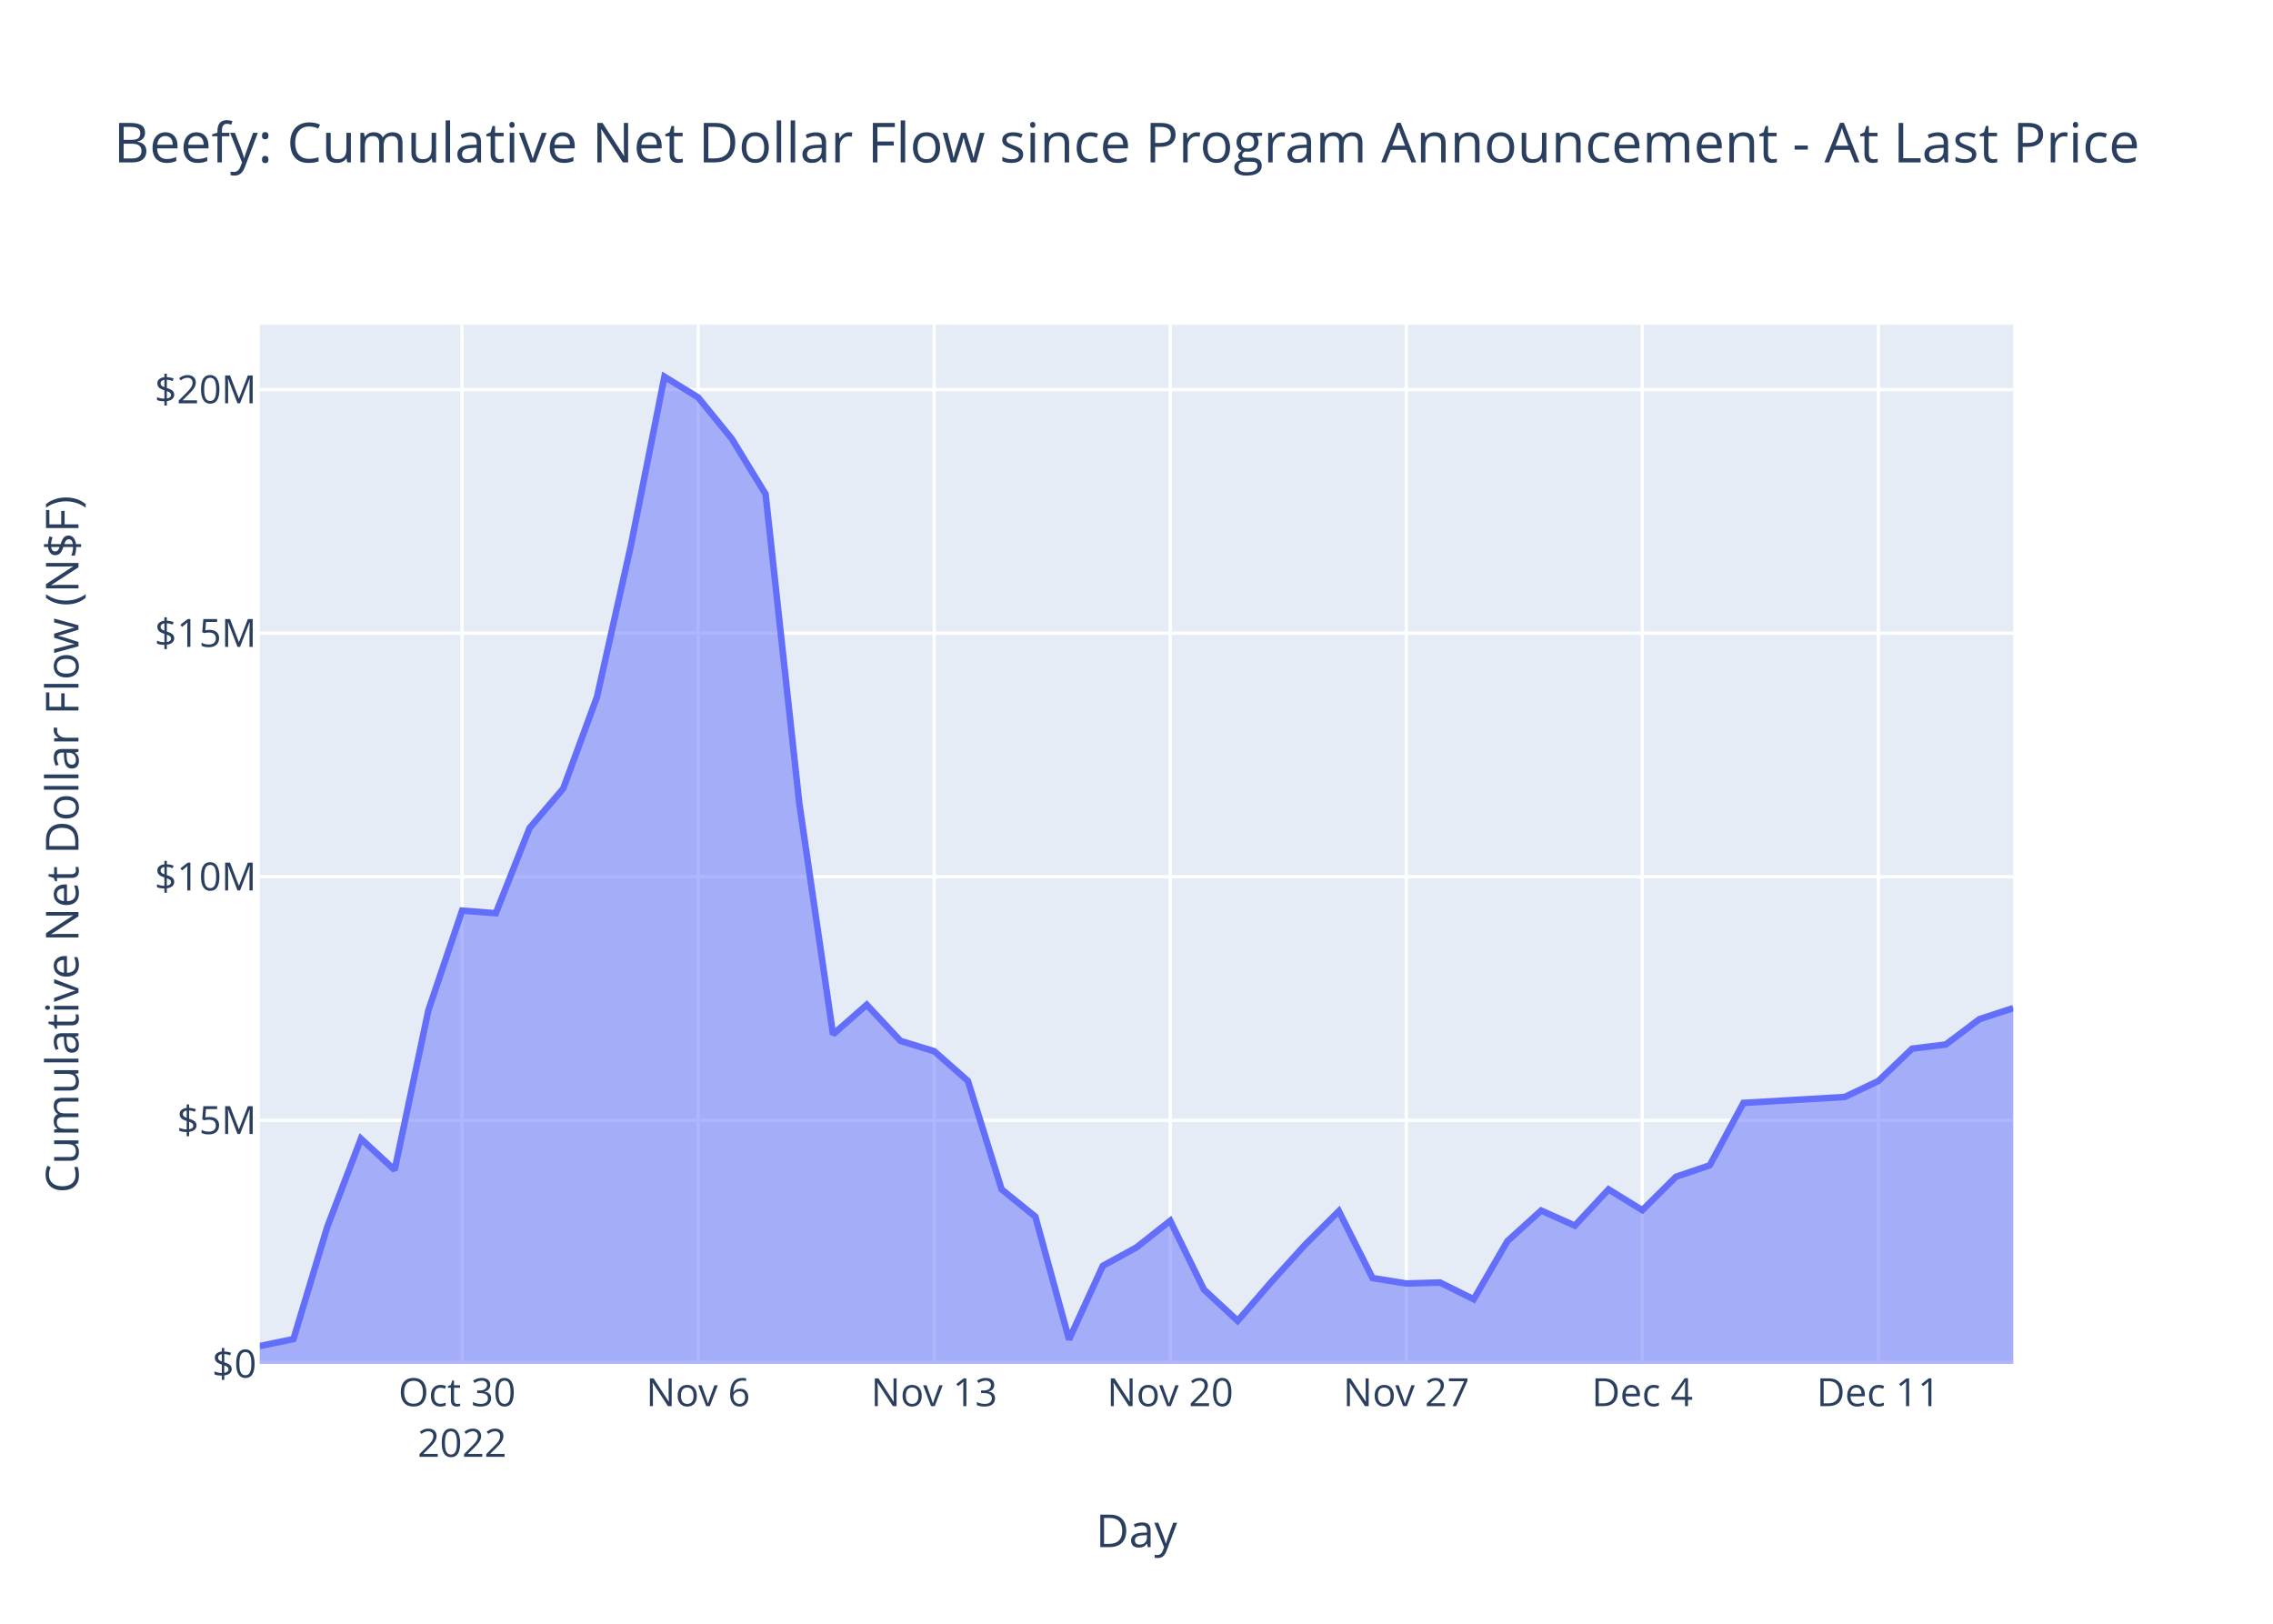
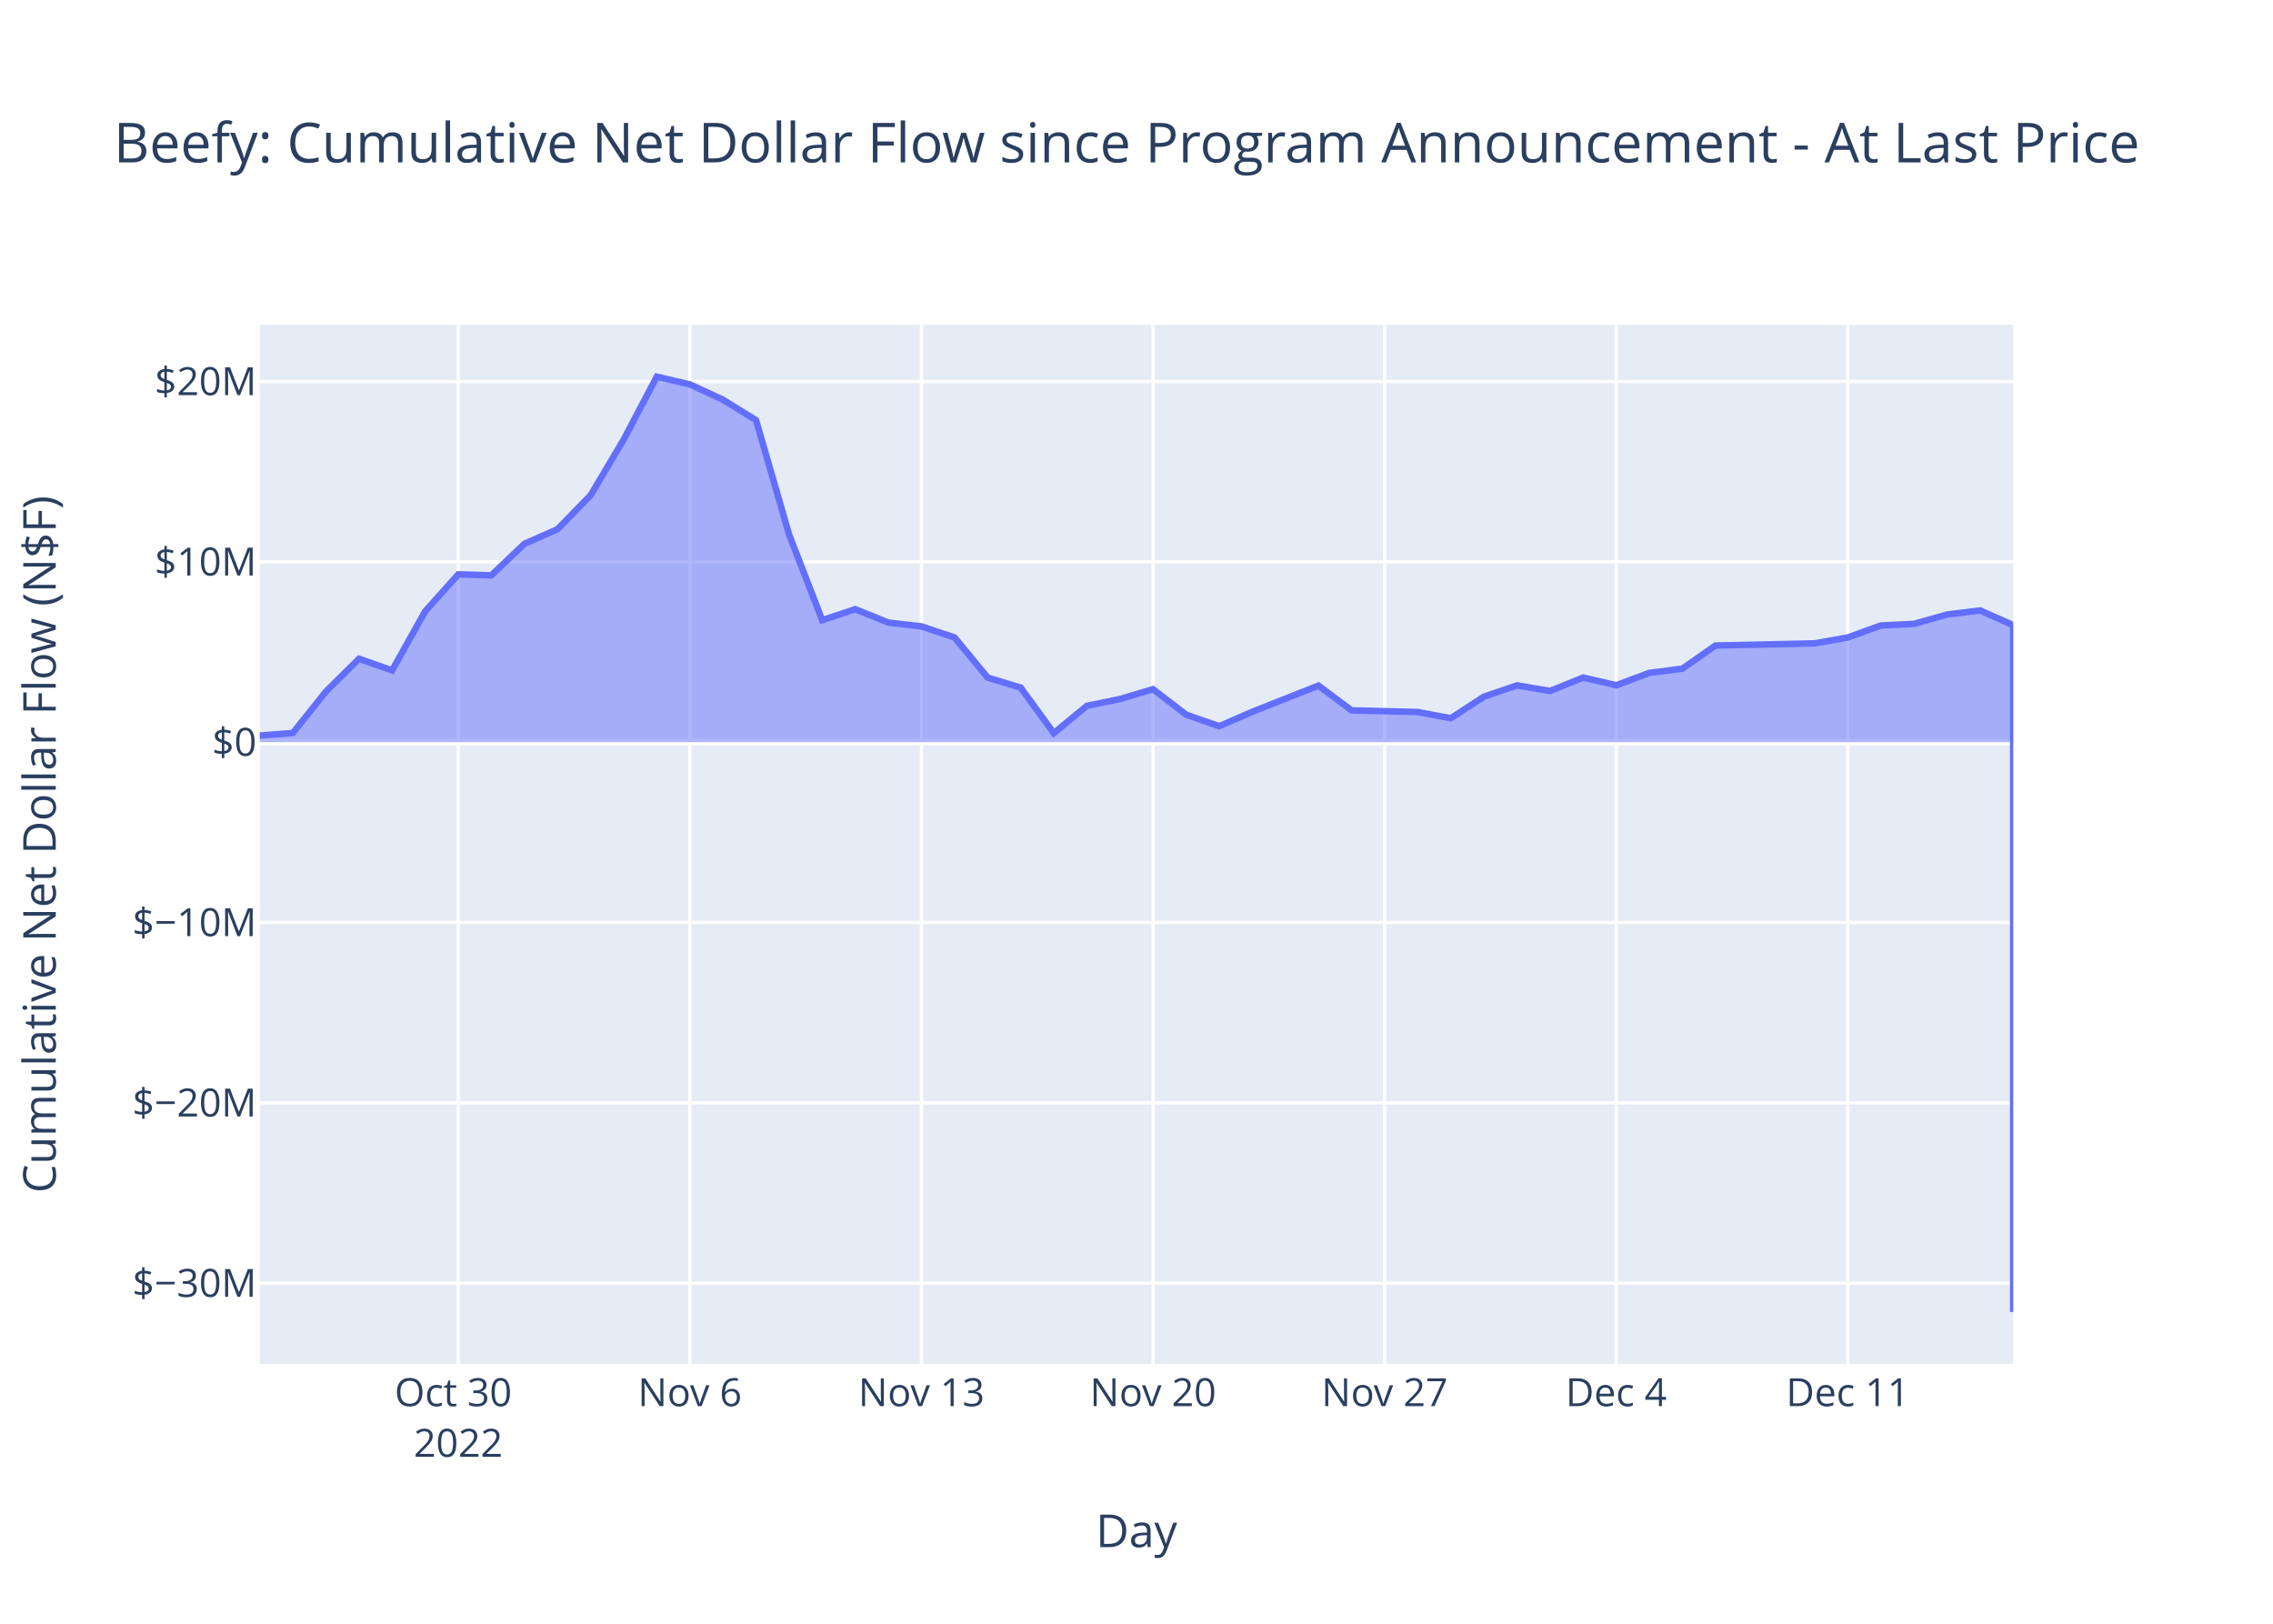
<svg xmlns="http://www.w3.org/2000/svg" class="main-svg" width="700" height="500" style="" viewBox="0 0 700 500">
  <rect x="0" y="0" width="700" height="500" style="fill: rgb(255, 255, 255); fill-opacity: 1;" />
-   <defs id="defs-27520c">
+   <defs id="defs-244aec">
    <g class="clips">
-       <clipPath id="clip27520cxyplot" class="plotclip">
+       <clipPath id="clip244aecxyplot" class="plotclip">
        <rect width="540" height="320" />
      </clipPath>
-       <clipPath class="axesclip" id="clip27520cx">
+       <clipPath class="axesclip" id="clip244aecx">
        <rect x="80" y="0" width="540" height="500" />
      </clipPath>
-       <clipPath class="axesclip" id="clip27520cy">
+       <clipPath class="axesclip" id="clip244aecy">
        <rect x="0" y="100" width="700" height="320" />
      </clipPath>
-       <clipPath class="axesclip" id="clip27520cxy">
+       <clipPath class="axesclip" id="clip244aecxy">
        <rect x="80" y="100" width="540" height="320" />
      </clipPath>
    </g>
    <g class="gradients" />
    <g class="patterns" />
  </defs>
  <g class="bglayer">
    <rect class="bg" x="80" y="100" width="540" height="320" style="fill: rgb(229, 236, 246); fill-opacity: 1; stroke-width: 0;" />
  </g>
  <g class="layer-below">
    <g class="imagelayer" />
    <g class="shapelayer" />
  </g>
  <g class="cartesianlayer">
    <g class="subplot xy">
      <g class="layer-subplot">
        <g class="shapelayer" />
        <g class="imagelayer" />
      </g>
      <g class="minor-gridlayer">
        <g class="x" />
        <g class="y" />
      </g>
      <g class="gridlayer">
        <g class="x">
-           <path class="xgrid crisp" transform="translate(142.31,0)" d="M0,100v320" style="stroke: rgb(255, 255, 255); stroke-opacity: 1; stroke-width: 1px;" />
-           <path class="xgrid crisp" transform="translate(215,0)" d="M0,100v320" style="stroke: rgb(255, 255, 255); stroke-opacity: 1; stroke-width: 1px;" />
-           <path class="xgrid crisp" transform="translate(287.69,0)" d="M0,100v320" style="stroke: rgb(255, 255, 255); stroke-opacity: 1; stroke-width: 1px;" />
-           <path class="xgrid crisp" transform="translate(360.38,0)" d="M0,100v320" style="stroke: rgb(255, 255, 255); stroke-opacity: 1; stroke-width: 1px;" />
-           <path class="xgrid crisp" transform="translate(433.08,0)" d="M0,100v320" style="stroke: rgb(255, 255, 255); stroke-opacity: 1; stroke-width: 1px;" />
-           <path class="xgrid crisp" transform="translate(505.77,0)" d="M0,100v320" style="stroke: rgb(255, 255, 255); stroke-opacity: 1; stroke-width: 1px;" />
-           <path class="xgrid crisp" transform="translate(578.46,0)" d="M0,100v320" style="stroke: rgb(255, 255, 255); stroke-opacity: 1; stroke-width: 1px;" />
+           <path class="xgrid crisp" transform="translate(141.13,0)" d="M0,100v320" style="stroke: rgb(255, 255, 255); stroke-opacity: 1; stroke-width: 1px;" />
+           <path class="xgrid crisp" transform="translate(212.45,0)" d="M0,100v320" style="stroke: rgb(255, 255, 255); stroke-opacity: 1; stroke-width: 1px;" />
+           <path class="xgrid crisp" transform="translate(283.77,0)" d="M0,100v320" style="stroke: rgb(255, 255, 255); stroke-opacity: 1; stroke-width: 1px;" />
+           <path class="xgrid crisp" transform="translate(355.09,0)" d="M0,100v320" style="stroke: rgb(255, 255, 255); stroke-opacity: 1; stroke-width: 1px;" />
+           <path class="xgrid crisp" transform="translate(426.42,0)" d="M0,100v320" style="stroke: rgb(255, 255, 255); stroke-opacity: 1; stroke-width: 1px;" />
+           <path class="xgrid crisp" transform="translate(497.74,0)" d="M0,100v320" style="stroke: rgb(255, 255, 255); stroke-opacity: 1; stroke-width: 1px;" />
+           <path class="xgrid crisp" transform="translate(569.06,0)" d="M0,100v320" style="stroke: rgb(255, 255, 255); stroke-opacity: 1; stroke-width: 1px;" />
        </g>
        <g class="y">
-           <path class="ygrid crisp" transform="translate(0,344.99)" d="M80,0h540" style="stroke: rgb(255, 255, 255); stroke-opacity: 1; stroke-width: 1px;" />
-           <path class="ygrid crisp" transform="translate(0,269.99)" d="M80,0h540" style="stroke: rgb(255, 255, 255); stroke-opacity: 1; stroke-width: 1px;" />
-           <path class="ygrid crisp" transform="translate(0,194.98)" d="M80,0h540" style="stroke: rgb(255, 255, 255); stroke-opacity: 1; stroke-width: 1px;" />
-           <path class="ygrid crisp" transform="translate(0,119.98)" d="M80,0h540" style="stroke: rgb(255, 255, 255); stroke-opacity: 1; stroke-width: 1px;" />
+           <path class="ygrid crisp" transform="translate(0,395.14)" d="M80,0h540" style="stroke: rgb(255, 255, 255); stroke-opacity: 1; stroke-width: 1px;" />
+           <path class="ygrid crisp" transform="translate(0,339.6)" d="M80,0h540" style="stroke: rgb(255, 255, 255); stroke-opacity: 1; stroke-width: 1px;" />
+           <path class="ygrid crisp" transform="translate(0,284.07)" d="M80,0h540" style="stroke: rgb(255, 255, 255); stroke-opacity: 1; stroke-width: 1px;" />
+           <path class="ygrid crisp" transform="translate(0,173.01)" d="M80,0h540" style="stroke: rgb(255, 255, 255); stroke-opacity: 1; stroke-width: 1px;" />
+           <path class="ygrid crisp" transform="translate(0,117.47)" d="M80,0h540" style="stroke: rgb(255, 255, 255); stroke-opacity: 1; stroke-width: 1px;" />
        </g>
      </g>
      <g class="zerolinelayer">
-         <path class="yzl zl crisp" transform="translate(0,420)" d="M80,0h540" style="stroke: rgb(255, 255, 255); stroke-opacity: 1; stroke-width: 2px;" />
+         <path class="yzl zl crisp" transform="translate(0,228.54)" d="M80,0h540" style="stroke: rgb(255, 255, 255); stroke-opacity: 1; stroke-width: 2px;" />
      </g>
      <path class="xlines-below" />
      <path class="ylines-below" />
      <g class="overlines-below" />
      <g class="xaxislayer-below" />
      <g class="yaxislayer-below" />
      <g class="overaxes-below" />
-       <g class="plot" transform="translate(80,100)" clip-path="url(#clip27520cxyplot)">
+       <g class="plot" transform="translate(80,100)" clip-path="url(#clip244aecxyplot)">
        <g class="scatterlayer mlayer">
-           <g class="trace scatter trace78ccf6" style="stroke-miterlimit: 2;">
+           <g class="trace scatter trace9978f6" style="stroke-miterlimit: 2;">
            <g class="fills">
              <g>
-                 <path class="js-fill" d="M540,320L0,320L0,314.5L10.38,312.33L20.77,277.85L31.15,250.64L41.54,260.27L51.92,211.12L62.31,180.41L72.69,181.21L83.08,154.98L93.46,142.81L103.85,114.59L114.23,68.26L124.62,16L135,22.37L145.38,35.13L155.77,52.14L166.15,147.32L176.54,218.51L186.92,209.39L197.31,220.52L207.69,223.69L218.08,232.85L228.46,266.25L238.85,274.65L249.23,312.46L259.62,289.79L270,284.11L280.38,275.91L290.77,297.09L301.15,306.72L311.54,294.73L321.92,283.28L332.31,272.94L342.69,293.54L353.08,295.22L363.46,294.92L373.85,300.08L384.23,282.18L394.62,272.76L405,277.41L415.38,266.24L425.77,272.65L436.15,262.36L446.54,258.84L456.92,239.61L488.08,237.8L498.46,232.88L508.85,222.92L519.23,221.63L529.62,213.81L540,210.43" style="fill: rgb(99, 110, 250); fill-opacity: 0.5; stroke-width: 0;" />
+                 <path class="js-fill" d="M540,128.54L0,128.54L0,126.5L10.19,125.7L20.38,112.94L30.57,102.86L40.75,106.43L50.94,88.23L61.13,76.86L71.32,77.16L81.51,67.45L91.7,62.95L101.89,52.5L112.08,35.34L122.26,16L132.45,18.36L142.64,23.08L152.83,29.38L163.02,64.61L173.21,90.97L183.4,87.59L193.58,91.71L203.77,92.88L213.96,96.28L224.15,108.64L234.34,111.75L244.53,125.75L254.72,117.35L264.91,115.25L275.09,112.22L285.28,120.06L295.47,123.62L305.66,119.18L326.04,111.12L336.23,118.74L356.6,119.25L366.79,121.17L376.98,114.54L387.17,111.05L397.36,112.77L407.55,108.64L417.74,111.01L427.92,107.2L438.11,105.9L448.3,98.78L478.87,98.11L489.06,96.29L499.25,92.6L509.43,92.12L519.62,89.23L529.81,87.98L540,92.51L540,304" style="fill: rgb(99, 110, 250); fill-opacity: 0.5; stroke-width: 0;" />
              </g>
            </g>
            <g class="errorbars" />
            <g class="lines">
-               <path class="js-line" d="M0,314.5L10.38,312.33L20.77,277.85L31.15,250.64L41.54,260.27L51.92,211.12L62.31,180.41L72.69,181.21L83.08,154.98L93.46,142.81L103.85,114.59L114.23,68.26L124.62,16L135,22.37L145.38,35.13L155.77,52.14L166.15,147.32L176.54,218.51L186.92,209.39L197.31,220.52L207.69,223.69L218.08,232.85L228.46,266.25L238.85,274.65L249.23,312.46L259.62,289.79L270,284.11L280.38,275.91L290.77,297.09L301.15,306.72L311.54,294.73L321.92,283.28L332.31,272.94L342.69,293.54L353.08,295.22L363.46,294.92L373.85,300.08L384.23,282.18L394.62,272.76L405,277.41L415.38,266.24L425.77,272.65L436.15,262.36L446.54,258.84L456.92,239.61L488.08,237.8L498.46,232.88L508.85,222.92L519.23,221.63L529.62,213.81L540,210.43" style="vector-effect: non-scaling-stroke; fill: none; stroke: rgb(99, 110, 250); stroke-opacity: 1; stroke-width: 2px; opacity: 1;" />
+               <path class="js-line" d="M0,126.5L10.19,125.7L20.38,112.94L30.57,102.86L40.75,106.43L50.94,88.23L61.13,76.86L71.32,77.16L81.51,67.45L91.7,62.95L101.89,52.5L112.08,35.34L122.26,16L132.45,18.36L142.64,23.08L152.83,29.38L163.02,64.61L173.21,90.97L183.4,87.59L193.58,91.71L203.77,92.88L213.96,96.28L224.15,108.64L234.34,111.75L244.53,125.75L254.72,117.35L264.91,115.25L275.09,112.22L285.28,120.06L295.47,123.62L305.66,119.18L326.04,111.12L336.23,118.74L356.6,119.25L366.79,121.17L376.98,114.54L387.17,111.05L397.36,112.77L407.55,108.64L417.74,111.01L427.92,107.2L438.11,105.9L448.3,98.78L478.87,98.11L489.06,96.29L499.25,92.6L509.43,92.12L519.62,89.23L529.81,87.98L540,92.51L540,304" style="vector-effect: non-scaling-stroke; fill: none; stroke: rgb(99, 110, 250); stroke-opacity: 1; stroke-width: 2px; opacity: 1;" />
            </g>
            <g class="points" />
            <g class="text" />
          </g>
        </g>
      </g>
      <g class="overplot" />
      <path class="xlines-above crisp" d="M0,0" style="fill: none;" />
      <path class="ylines-above crisp" d="M0,0" style="fill: none;" />
      <g class="overlines-above" />
      <g class="xaxislayer-above">
        <g class="xtick">
-           <text text-anchor="middle" x="0" y="433" transform="translate(142.31,0)" style="font-family: 'Open Sans', verdana, arial, sans-serif; font-size: 12px; fill: rgb(42, 63, 95); fill-opacity: 1; white-space: pre; opacity: 1;">
+           <text text-anchor="middle" x="0" y="433" transform="translate(141.13,0)" style="font-family: 'Open Sans', verdana, arial, sans-serif; font-size: 12px; fill: rgb(42, 63, 95); fill-opacity: 1; white-space: pre; opacity: 1;">
            <tspan class="line" dy="0em" x="0" y="433">Oct 30</tspan>
            <tspan class="line" dy="1.3em" x="0" y="433">2022</tspan>
          </text>
        </g>
        <g class="xtick">
-           <text text-anchor="middle" x="0" y="433" style="font-family: 'Open Sans', verdana, arial, sans-serif; font-size: 12px; fill: rgb(42, 63, 95); fill-opacity: 1; white-space: pre; opacity: 1;" transform="translate(215,0)">Nov 6</text>
+           <text text-anchor="middle" x="0" y="433" style="font-family: 'Open Sans', verdana, arial, sans-serif; font-size: 12px; fill: rgb(42, 63, 95); fill-opacity: 1; white-space: pre; opacity: 1;" transform="translate(212.45,0)">Nov 6</text>
        </g>
        <g class="xtick">
-           <text text-anchor="middle" x="0" y="433" style="font-family: 'Open Sans', verdana, arial, sans-serif; font-size: 12px; fill: rgb(42, 63, 95); fill-opacity: 1; white-space: pre; opacity: 1;" transform="translate(287.69,0)">Nov 13</text>
+           <text text-anchor="middle" x="0" y="433" style="font-family: 'Open Sans', verdana, arial, sans-serif; font-size: 12px; fill: rgb(42, 63, 95); fill-opacity: 1; white-space: pre; opacity: 1;" transform="translate(283.77,0)">Nov 13</text>
        </g>
        <g class="xtick">
-           <text text-anchor="middle" x="0" y="433" style="font-family: 'Open Sans', verdana, arial, sans-serif; font-size: 12px; fill: rgb(42, 63, 95); fill-opacity: 1; white-space: pre; opacity: 1;" transform="translate(360.38,0)">Nov 20</text>
+           <text text-anchor="middle" x="0" y="433" style="font-family: 'Open Sans', verdana, arial, sans-serif; font-size: 12px; fill: rgb(42, 63, 95); fill-opacity: 1; white-space: pre; opacity: 1;" transform="translate(355.09,0)">Nov 20</text>
        </g>
        <g class="xtick">
-           <text text-anchor="middle" x="0" y="433" style="font-family: 'Open Sans', verdana, arial, sans-serif; font-size: 12px; fill: rgb(42, 63, 95); fill-opacity: 1; white-space: pre; opacity: 1;" transform="translate(433.08,0)">Nov 27</text>
+           <text text-anchor="middle" x="0" y="433" style="font-family: 'Open Sans', verdana, arial, sans-serif; font-size: 12px; fill: rgb(42, 63, 95); fill-opacity: 1; white-space: pre; opacity: 1;" transform="translate(426.42,0)">Nov 27</text>
        </g>
        <g class="xtick">
-           <text text-anchor="middle" x="0" y="433" style="font-family: 'Open Sans', verdana, arial, sans-serif; font-size: 12px; fill: rgb(42, 63, 95); fill-opacity: 1; white-space: pre; opacity: 1;" transform="translate(505.77,0)">Dec 4</text>
+           <text text-anchor="middle" x="0" y="433" style="font-family: 'Open Sans', verdana, arial, sans-serif; font-size: 12px; fill: rgb(42, 63, 95); fill-opacity: 1; white-space: pre; opacity: 1;" transform="translate(497.74,0)">Dec 4</text>
        </g>
        <g class="xtick">
-           <text text-anchor="middle" x="0" y="433" style="font-family: 'Open Sans', verdana, arial, sans-serif; font-size: 12px; fill: rgb(42, 63, 95); fill-opacity: 1; white-space: pre; opacity: 1;" transform="translate(578.46,0)">Dec 11</text>
+           <text text-anchor="middle" x="0" y="433" style="font-family: 'Open Sans', verdana, arial, sans-serif; font-size: 12px; fill: rgb(42, 63, 95); fill-opacity: 1; white-space: pre; opacity: 1;" transform="translate(569.06,0)">Dec 11</text>
        </g>
      </g>
      <g class="yaxislayer-above">
        <g class="ytick">
-           <text text-anchor="end" x="79" y="4.2" transform="translate(0,420)" style="font-family: 'Open Sans', verdana, arial, sans-serif; font-size: 12px; fill: rgb(42, 63, 95); fill-opacity: 1; white-space: pre; opacity: 1;">$0</text>
+           <text text-anchor="end" x="79" y="4.2" transform="translate(0,395.14)" style="font-family: 'Open Sans', verdana, arial, sans-serif; font-size: 12px; fill: rgb(42, 63, 95); fill-opacity: 1; white-space: pre; opacity: 1;">$−30M</text>
        </g>
        <g class="ytick">
-           <text text-anchor="end" x="79" y="4.2" style="font-family: 'Open Sans', verdana, arial, sans-serif; font-size: 12px; fill: rgb(42, 63, 95); fill-opacity: 1; white-space: pre; opacity: 1;" transform="translate(0,344.99)">$5M</text>
+           <text text-anchor="end" x="79" y="4.2" style="font-family: 'Open Sans', verdana, arial, sans-serif; font-size: 12px; fill: rgb(42, 63, 95); fill-opacity: 1; white-space: pre; opacity: 1;" transform="translate(0,339.6)">$−20M</text>
        </g>
        <g class="ytick">
-           <text text-anchor="end" x="79" y="4.2" style="font-family: 'Open Sans', verdana, arial, sans-serif; font-size: 12px; fill: rgb(42, 63, 95); fill-opacity: 1; white-space: pre; opacity: 1;" transform="translate(0,269.99)">$10M</text>
+           <text text-anchor="end" x="79" y="4.2" style="font-family: 'Open Sans', verdana, arial, sans-serif; font-size: 12px; fill: rgb(42, 63, 95); fill-opacity: 1; white-space: pre; opacity: 1;" transform="translate(0,284.07)">$−10M</text>
        </g>
        <g class="ytick">
-           <text text-anchor="end" x="79" y="4.2" style="font-family: 'Open Sans', verdana, arial, sans-serif; font-size: 12px; fill: rgb(42, 63, 95); fill-opacity: 1; white-space: pre; opacity: 1;" transform="translate(0,194.98)">$15M</text>
+           <text text-anchor="end" x="79" y="4.2" style="font-family: 'Open Sans', verdana, arial, sans-serif; font-size: 12px; fill: rgb(42, 63, 95); fill-opacity: 1; white-space: pre; opacity: 1;" transform="translate(0,228.54)">$0</text>
        </g>
        <g class="ytick">
-           <text text-anchor="end" x="79" y="4.2" style="font-family: 'Open Sans', verdana, arial, sans-serif; font-size: 12px; fill: rgb(42, 63, 95); fill-opacity: 1; white-space: pre; opacity: 1;" transform="translate(0,119.98)">$20M</text>
+           <text text-anchor="end" x="79" y="4.2" style="font-family: 'Open Sans', verdana, arial, sans-serif; font-size: 12px; fill: rgb(42, 63, 95); fill-opacity: 1; white-space: pre; opacity: 1;" transform="translate(0,173.01)">$10M</text>
+         </g>
+         <g class="ytick">
+           <text text-anchor="end" x="79" y="4.2" style="font-family: 'Open Sans', verdana, arial, sans-serif; font-size: 12px; fill: rgb(42, 63, 95); fill-opacity: 1; white-space: pre; opacity: 1;" transform="translate(0,117.47)">$20M</text>
        </g>
      </g>
      <g class="overaxes-above" />
    </g>
  </g>
  <g class="polarlayer" />
  <g class="smithlayer" />
  <g class="ternarylayer" />
  <g class="geolayer" />
  <g class="funnelarealayer" />
  <g class="pielayer" />
  <g class="iciclelayer" />
  <g class="treemaplayer" />
  <g class="sunburstlayer" />
  <g class="glimages" />
-   <defs id="topdefs-27520c">
+   <defs id="topdefs-244aec">
    <g class="clips" />
  </defs>
  <g class="layer-above">
    <g class="imagelayer" />
    <g class="shapelayer" />
  </g>
  <g class="infolayer">
    <g class="g-gtitle">
      <text class="gtitle" x="35" y="50" text-anchor="start" dy="0em" style="font-family: 'Open Sans', verdana, arial, sans-serif; font-size: 17px; fill: rgb(42, 63, 95); opacity: 1; font-weight: normal; white-space: pre;">Beefy: Cumulative Net Dollar Flow since Program Announcement - At Last Price</text>
    </g>
    <g class="g-xtitle">
      <text class="xtitle" x="350" y="476.409" text-anchor="middle" style="font-family: 'Open Sans', verdana, arial, sans-serif; font-size: 14px; fill: rgb(42, 63, 95); opacity: 1; font-weight: normal; white-space: pre;">Day</text>
    </g>
    <g class="g-ytitle">
-       <text class="ytitle" transform="rotate(-90,24.16875,260)" x="24.169" y="260" text-anchor="middle" style="font-family: 'Open Sans', verdana, arial, sans-serif; font-size: 14px; fill: rgb(42, 63, 95); opacity: 1; font-weight: normal; white-space: pre;">Cumulative Net Dollar Flow (N$F)</text>
+       <text class="ytitle" transform="rotate(-90,17.16875,260)" x="17.169" y="260" text-anchor="middle" style="font-family: 'Open Sans', verdana, arial, sans-serif; font-size: 14px; fill: rgb(42, 63, 95); opacity: 1; font-weight: normal; white-space: pre;">Cumulative Net Dollar Flow (N$F)</text>
    </g>
  </g>
</svg>
